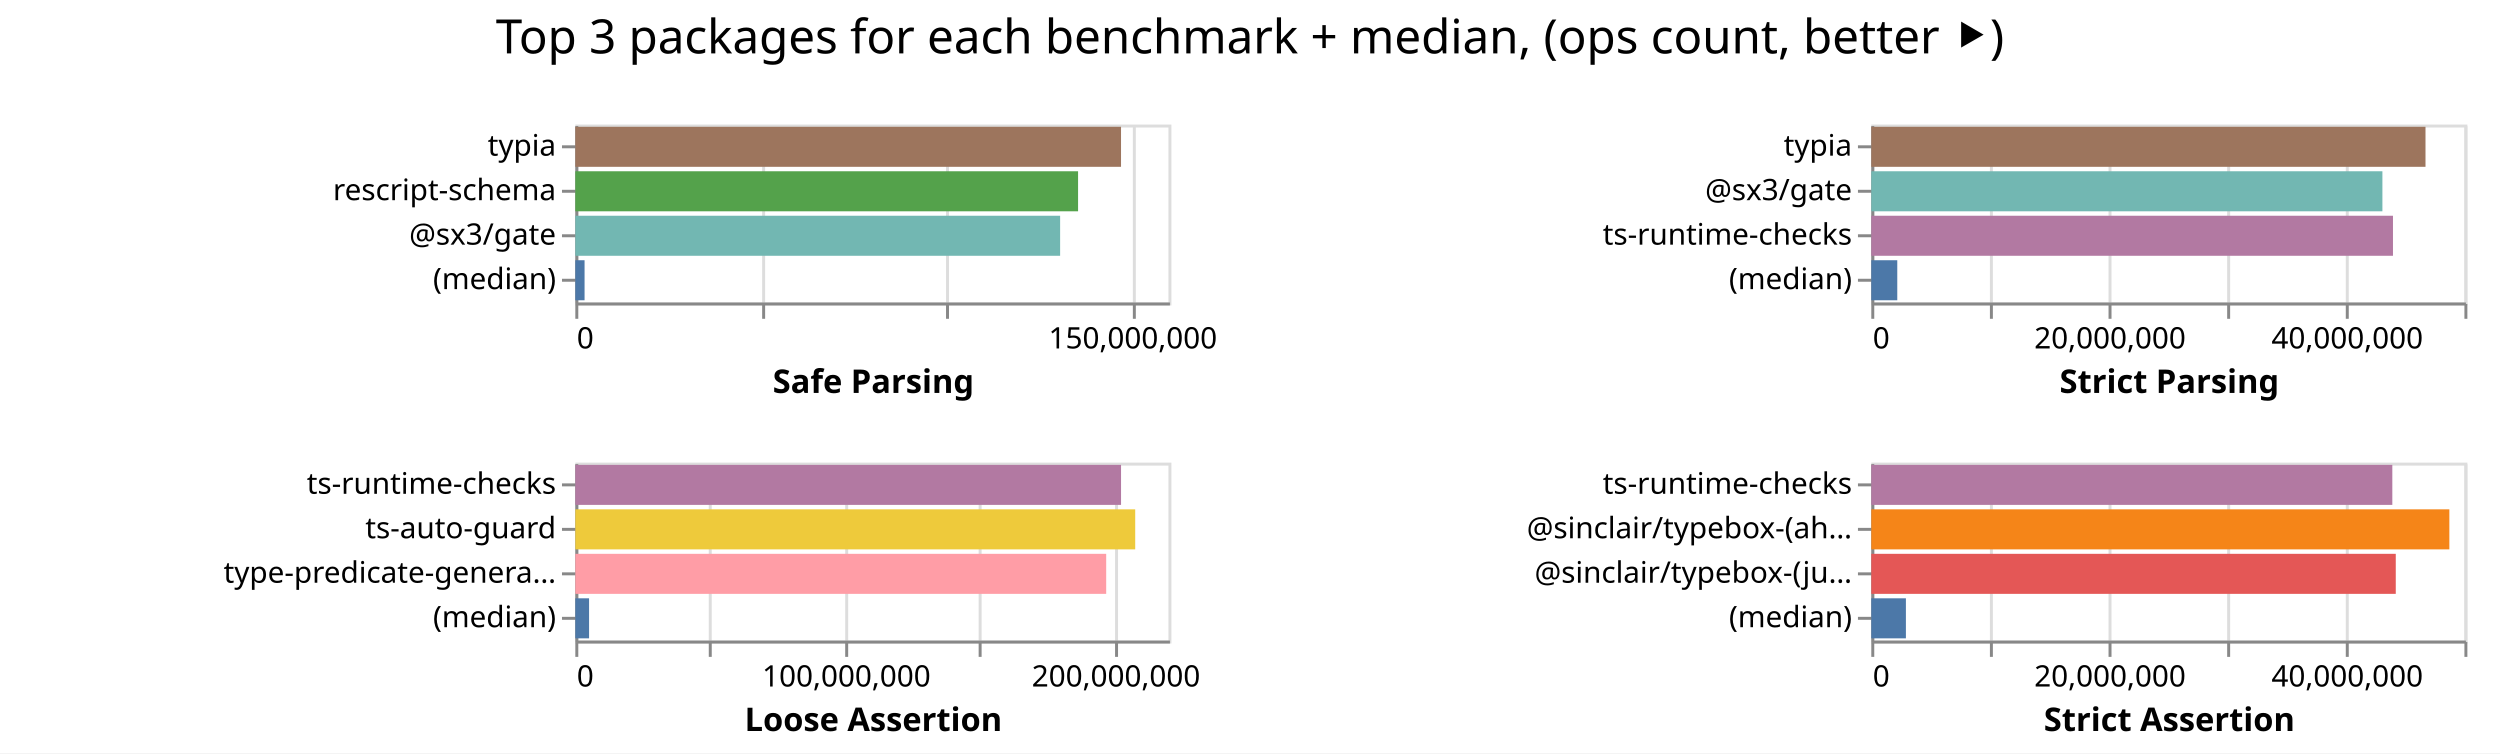
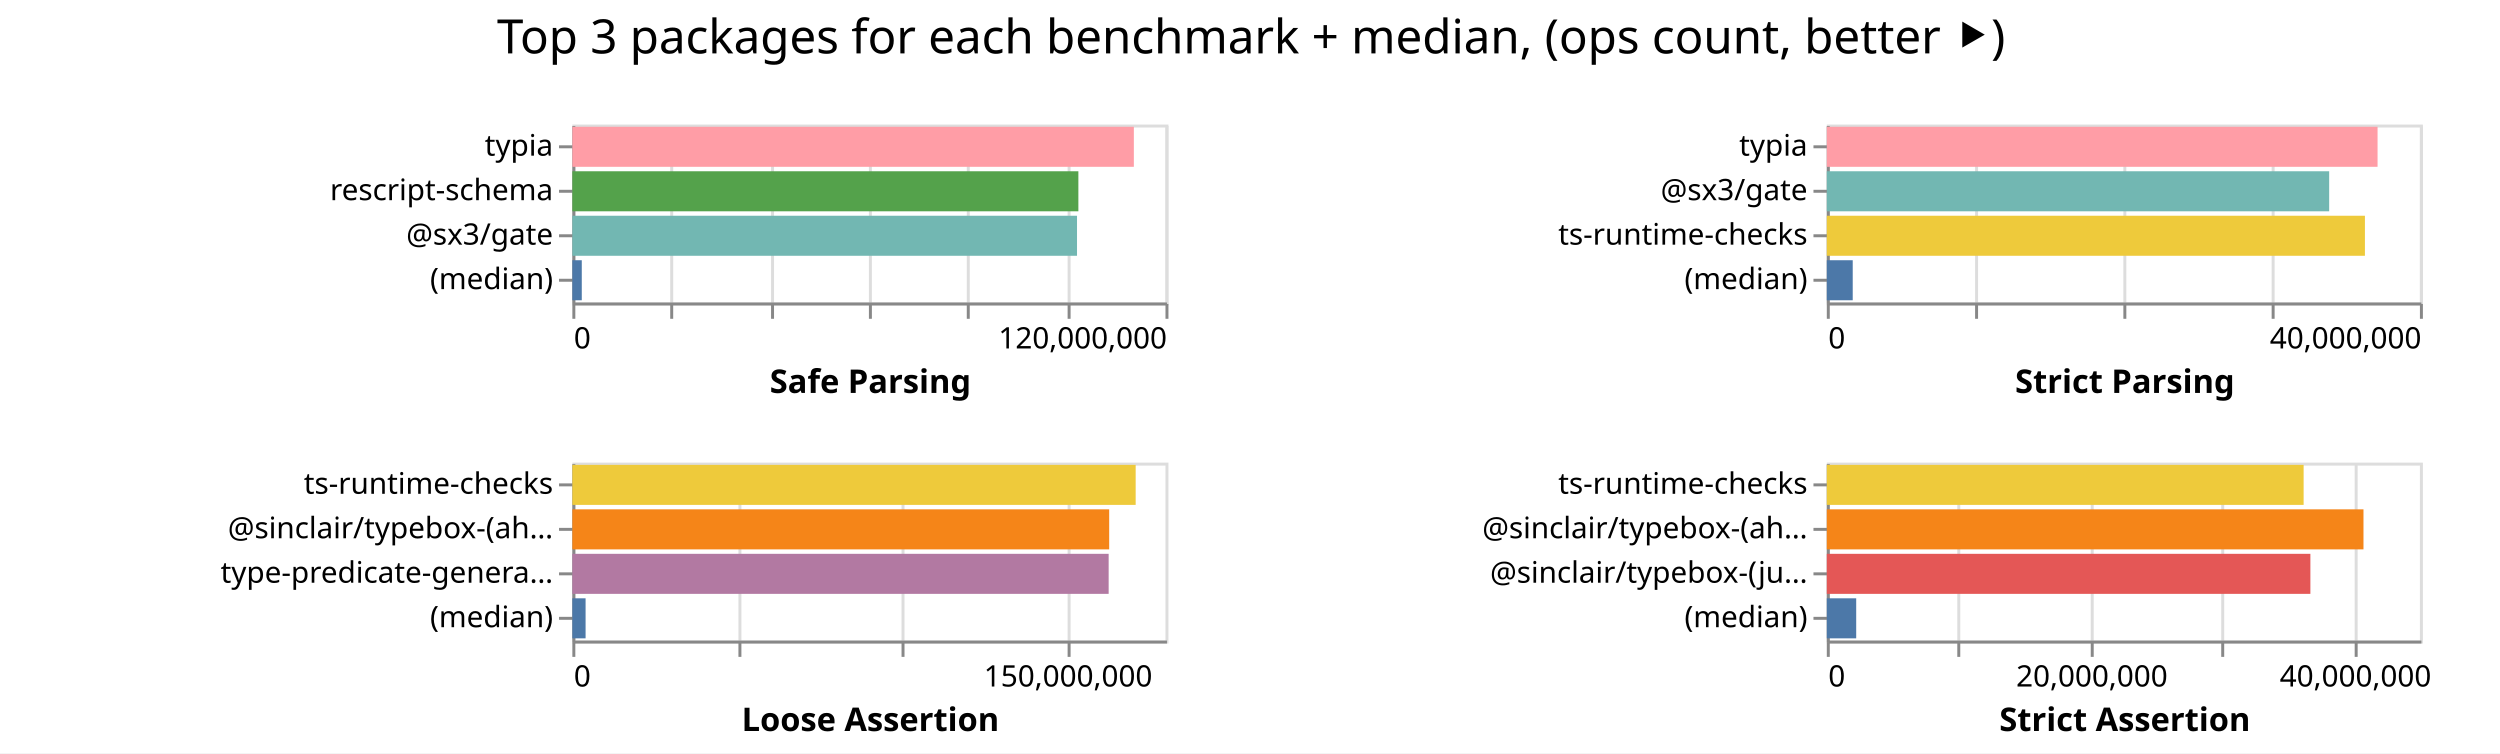
<svg xmlns="http://www.w3.org/2000/svg" width="843" height="254" class="marks">
  <path fill="#fff" d="M0 0h843v254H0z" />
  <g fill="none" stroke-miterlimit="10" aria-roledescription="group mark container" class="mark-group role-frame root">
-     <path d="M194 42" aria-hidden="true" class="background" />
+     <path d="M193 42" aria-hidden="true" class="background" />
    <g aria-roledescription="group mark container" class="mark-group role-scope child__Safe_Parsing_group">
-       <path stroke="#ddd" d="M194.5 42.5h200v60h-200Z" aria-hidden="true" class="background" />
+       <path stroke="#ddd" d="M193.5 42.5h200v60h-200Z" aria-hidden="true" class="background" />
      <g aria-hidden="true" class="mark-group role-axis">
-         <path d="M194.5 102.5" aria-hidden="true" class="background" pointer-events="none" />
+         <path d="M193.5 102.5" aria-hidden="true" class="background" pointer-events="none" />
        <g stroke="#ddd" class="mark-rule role-axis-grid" pointer-events="none">
-           <path d="M194.5 102.5v-60M257.5 102.5v-60M319.5 102.5v-60M382.5 102.5v-60" />
+           <path d="M193.5 102.5v-60M226.5 102.5v-60M260.5 102.5v-60M293.5 102.5v-60M326.5 102.5v-60M360.5 102.5v-60M393.5 102.5v-60" />
        </g>
      </g>
-       <g aria-label="X-axis titled 'Safe Parsing' for a linear scale with values from 0 to 160,000,000" aria-roledescription="axis" class="mark-group role-axis" pointer-events="none">
-         <path d="M194.5 102.5" aria-hidden="true" class="background" />
+       <g aria-label="X-axis titled 'Safe Parsing' for a linear scale with values from 0 to 120,000,000" aria-roledescription="axis" class="mark-group role-axis" pointer-events="none">
+         <path d="M193.5 102.5" aria-hidden="true" class="background" />
        <g stroke="#888" class="mark-rule role-axis-tick">
-           <path d="M194.5 102.5v5M257.5 102.5v5M319.5 102.5v5M382.5 102.5v5" />
+           <path d="M193.5 102.5v5M226.5 102.5v5M260.5 102.5v5M293.5 102.5v5M326.5 102.5v5M360.5 102.5v5M393.5 102.5v5" />
        </g>
        <g fill="#000" class="mark-text role-axis-label" font-family="sans-serif" font-size="10">
-           <text transform="translate(194.5 117.5)">0</text>
-           <text text-anchor="middle" transform="translate(382 117.5)">150,000,000</text>
+           <text transform="translate(193.5 117.5)">0</text>
+           <text text-anchor="end" transform="translate(393.5 117.5)">120,000,000</text>
        </g>
-         <path stroke="#888" d="M194.5 102.5h200" class="mark-rule role-axis-domain" />
-         <text fill="#000" class="mark-text role-axis-title" font-family="sans-serif" font-size="11" font-weight="bold" text-anchor="middle" transform="translate(294.5 132.5)">Safe Parsing</text>
+         <path stroke="#888" d="M193.5 102.5h200" class="mark-rule role-axis-domain" />
+         <text fill="#000" class="mark-text role-axis-title" font-family="sans-serif" font-size="11" font-weight="bold" text-anchor="middle" transform="translate(293.5 132.5)">Safe Parsing</text>
      </g>
      <g aria-label="Y-axis for a discrete scale with 4 values: typia, rescript-schema, @sx3/gate, (median)" aria-roledescription="axis" class="mark-group role-axis" pointer-events="none">
-         <path d="M194.5 42.5" aria-hidden="true" class="background" />
+         <path d="M193.5 42.5" aria-hidden="true" class="background" />
        <g stroke="#888" class="mark-rule role-axis-tick">
-           <path d="M194.5 49.5h-5M194.5 64.5h-5M194.5 79.5h-5M194.5 94.5h-5" />
+           <path d="M193.5 49.5h-5M193.5 64.5h-5M193.5 79.5h-5M193.5 94.5h-5" />
        </g>
        <g fill="#000" class="mark-text role-axis-label" font-family="sans-serif" font-size="10" text-anchor="end">
-           <text transform="translate(187.5 52.5)">typia</text>
-           <text transform="translate(187.5 67.5)">rescript-schema</text>
-           <text transform="translate(187.5 82.5)">@sx3/gate</text>
-           <text transform="translate(187.5 97.5)">(median)</text>
+           <text transform="translate(186.5 52.5)">typia</text>
+           <text transform="translate(186.5 67.5)">rescript-schema</text>
+           <text transform="translate(186.5 82.5)">@sx3/gate</text>
+           <text transform="translate(186.5 97.5)">(median)</text>
        </g>
-         <path stroke="#888" d="M194.5 42.5v60" class="mark-rule role-axis-domain" />
+         <path stroke="#888" d="M193.5 42.5v60" class="mark-rule role-axis-domain" />
      </g>
      <g aria-roledescription="rect mark container" class="mark-rect role-mark child__Safe_Parsing_marks">
-         <path fill="#9d755d" d="M194 42.75h184.01v13.5H194Z" aria-label="Safe Parsing: 147207812; name: typia" aria-roledescription="bar" />
-         <path fill="#54a24b" d="M194 57.75h169.525v13.5H194Z" aria-label="Safe Parsing: 135620385; name: rescript-schema" aria-roledescription="bar" />
-         <path fill="#72b7b2" d="M194 72.75h163.475v13.5H194Z" aria-label="Safe Parsing: 130780299; name: @sx3/gate" aria-roledescription="bar" />
-         <path fill="#4c78a8" d="M194 87.75h3.114v13.5H194Z" aria-label="Safe Parsing: 2491056; name: (median)" aria-roledescription="bar" />
+         <path fill="#ff9da6" d="M193 42.75h189.336v13.5H193Z" aria-label="Safe Parsing: 113601455; name: typia" aria-roledescription="bar" />
+         <path fill="#54a24b" d="M193 57.75h170.627v13.5H193Z" aria-label="Safe Parsing: 102375927; name: rescript-schema" aria-roledescription="bar" />
+         <path fill="#72b7b2" d="M193 72.75h170.168v13.5H193Z" aria-label="Safe Parsing: 102100581; name: @sx3/gate" aria-roledescription="bar" />
+         <path fill="#4c78a8" d="M193 87.75h3.175v13.5H193Z" aria-label="Safe Parsing: 1904870; name: (median)" aria-roledescription="bar" />
      </g>
    </g>
    <g aria-roledescription="group mark container" class="mark-group role-scope child__Strict_Parsing_group">
-       <path stroke="#ddd" d="M631.5 42.5h200v60h-200Z" aria-hidden="true" class="background" />
+       <path stroke="#ddd" d="M616.5 42.5h200v60h-200Z" aria-hidden="true" class="background" />
      <g aria-hidden="true" class="mark-group role-axis">
-         <path d="M631.5 102.5" aria-hidden="true" class="background" pointer-events="none" />
+         <path d="M616.5 102.5" aria-hidden="true" class="background" pointer-events="none" />
        <g stroke="#ddd" class="mark-rule role-axis-grid" pointer-events="none">
-           <path d="M631.5 102.5v-60M671.5 102.5v-60M711.5 102.5v-60M751.5 102.5v-60M791.5 102.5v-60M831.5 102.5v-60" />
+           <path d="M616.5 102.5v-60M666.5 102.5v-60M716.5 102.5v-60M766.5 102.5v-60M816.5 102.5v-60" />
        </g>
      </g>
-       <g aria-label="X-axis titled 'Strict Parsing' for a linear scale with values from 0 to 50,000,000" aria-roledescription="axis" class="mark-group role-axis" pointer-events="none">
-         <path d="M631.5 102.5" aria-hidden="true" class="background" />
+       <g aria-label="X-axis titled 'Strict Parsing' for a linear scale with values from 0 to 40,000,000" aria-roledescription="axis" class="mark-group role-axis" pointer-events="none">
+         <path d="M616.5 102.5" aria-hidden="true" class="background" />
        <g stroke="#888" class="mark-rule role-axis-tick">
-           <path d="M631.5 102.5v5M671.5 102.5v5M711.5 102.5v5M751.5 102.5v5M791.5 102.5v5M831.5 102.5v5" />
+           <path d="M616.5 102.5v5M666.5 102.5v5M716.5 102.5v5M766.5 102.5v5M816.5 102.5v5" />
        </g>
        <g fill="#000" class="mark-text role-axis-label" font-family="sans-serif" font-size="10">
-           <text transform="translate(631.5 117.5)">0</text>
-           <text text-anchor="middle" transform="translate(711.5 117.5)">20,000,000</text>
-           <text text-anchor="middle" transform="translate(791.5 117.5)">40,000,000</text>
+           <text transform="translate(616.5 117.5)">0</text>
+           <text text-anchor="end" transform="translate(816.5 117.5)">40,000,000</text>
        </g>
-         <path stroke="#888" d="M631.5 102.5h200" class="mark-rule role-axis-domain" />
-         <text fill="#000" class="mark-text role-axis-title" font-family="sans-serif" font-size="11" font-weight="bold" text-anchor="middle" transform="translate(731.5 132.5)">Strict Parsing</text>
+         <path stroke="#888" d="M616.5 102.5h200" class="mark-rule role-axis-domain" />
+         <text fill="#000" class="mark-text role-axis-title" font-family="sans-serif" font-size="11" font-weight="bold" text-anchor="middle" transform="translate(716.5 132.5)">Strict Parsing</text>
      </g>
      <g aria-label="Y-axis for a discrete scale with 4 values: typia, @sx3/gate, ts-runtime-checks, (median)" aria-roledescription="axis" class="mark-group role-axis" pointer-events="none">
-         <path d="M631.5 42.5" aria-hidden="true" class="background" />
+         <path d="M616.5 42.5" aria-hidden="true" class="background" />
        <g stroke="#888" class="mark-rule role-axis-tick">
-           <path d="M631.5 49.5h-5M631.5 64.5h-5M631.5 79.5h-5M631.5 94.5h-5" />
+           <path d="M616.5 49.5h-5M616.5 64.5h-5M616.5 79.5h-5M616.5 94.5h-5" />
        </g>
        <g fill="#000" class="mark-text role-axis-label" font-family="sans-serif" font-size="10" text-anchor="end">
-           <text transform="translate(624.5 52.5)">typia</text>
-           <text transform="translate(624.5 67.5)">@sx3/gate</text>
-           <text transform="translate(624.5 82.5)">ts-runtime-checks</text>
-           <text transform="translate(624.5 97.5)">(median)</text>
+           <text transform="translate(609.5 52.5)">typia</text>
+           <text transform="translate(609.5 67.5)">@sx3/gate</text>
+           <text transform="translate(609.5 82.5)">ts-runtime-checks</text>
+           <text transform="translate(609.5 97.5)">(median)</text>
        </g>
-         <path stroke="#888" d="M631.5 42.5v60" class="mark-rule role-axis-domain" />
+         <path stroke="#888" d="M616.5 42.5v60" class="mark-rule role-axis-domain" />
      </g>
      <g aria-roledescription="rect mark container" class="mark-rect role-mark child__Strict_Parsing_marks">
-         <path fill="#9d755d" d="M631 42.75h186.878v13.5H631Z" aria-label="Strict Parsing: 46719597; name: typia" aria-roledescription="bar" />
-         <path fill="#72b7b2" d="M631 57.75h172.347v13.5H631Z" aria-label="Strict Parsing: 43086754; name: @sx3/gate" aria-roledescription="bar" />
-         <path fill="#b279a2" d="M631 72.75h175.91v13.5H631Z" aria-label="Strict Parsing: 43977494; name: ts-runtime-checks" aria-roledescription="bar" />
-         <path fill="#4c78a8" d="M631 87.75h8.76v13.5H631Z" aria-label="Strict Parsing: 2190034.5; name: (median)" aria-roledescription="bar" />
+         <path fill="#ff9da6" d="M616 42.75h185.712v13.5H616Z" aria-label="Strict Parsing: 37142469; name: typia" aria-roledescription="bar" />
+         <path fill="#72b7b2" d="M616 57.75h169.397v13.5H616Z" aria-label="Strict Parsing: 33879494; name: @sx3/gate" aria-roledescription="bar" />
+         <path fill="#eeca3b" d="M616 72.75h181.453v13.5H616Z" aria-label="Strict Parsing: 36290558; name: ts-runtime-checks" aria-roledescription="bar" />
+         <path fill="#4c78a8" d="M616 87.75h8.738v13.5H616Z" aria-label="Strict Parsing: 1747564.5; name: (median)" aria-roledescription="bar" />
      </g>
    </g>
    <g aria-roledescription="group mark container" class="mark-group role-scope child__Loose_Assertion_group">
-       <path stroke="#ddd" d="M194.5 156.5h200v60h-200Z" aria-hidden="true" class="background" />
+       <path stroke="#ddd" d="M193.5 156.5h200v60h-200Z" aria-hidden="true" class="background" />
      <g aria-hidden="true" class="mark-group role-axis">
-         <path d="M194.5 216.5" aria-hidden="true" class="background" pointer-events="none" />
+         <path d="M193.5 216.5" aria-hidden="true" class="background" pointer-events="none" />
        <g stroke="#ddd" class="mark-rule role-axis-grid" pointer-events="none">
-           <path d="M194.5 216.5v-60M239.5 216.5v-60M285.5 216.5v-60M330.5 216.5v-60M376.5 216.5v-60" />
+           <path d="M193.5 216.5v-60M249.5 216.5v-60M304.5 216.5v-60M360.5 216.5v-60" />
        </g>
      </g>
-       <g aria-label="X-axis titled 'Loose Assertion' for a linear scale with values from 0 to 220,000,000" aria-roledescription="axis" class="mark-group role-axis" pointer-events="none">
-         <path d="M194.5 216.5" aria-hidden="true" class="background" />
+       <g aria-label="X-axis titled 'Loose Assertion' for a linear scale with values from 0 to 180,000,000" aria-roledescription="axis" class="mark-group role-axis" pointer-events="none">
+         <path d="M193.5 216.5" aria-hidden="true" class="background" />
        <g stroke="#888" class="mark-rule role-axis-tick">
-           <path d="M194.5 216.5v5M239.5 216.5v5M285.5 216.5v5M330.5 216.5v5M376.5 216.5v5" />
+           <path d="M193.5 216.5v5M249.5 216.5v5M304.5 216.5v5M360.5 216.5v5" />
        </g>
        <g fill="#000" class="mark-text role-axis-label" font-family="sans-serif" font-size="10">
-           <text transform="translate(194.5 231.5)">0</text>
-           <text text-anchor="middle" transform="translate(285.41 231.5)">100,000,000</text>
-           <text text-anchor="middle" transform="translate(376.318 231.5)">200,000,000</text>
+           <text transform="translate(193.5 231.5)">0</text>
+           <text text-anchor="middle" transform="translate(360.167 231.5)">150,000,000</text>
        </g>
-         <path stroke="#888" d="M194.5 216.5h200" class="mark-rule role-axis-domain" />
-         <text fill="#000" class="mark-text role-axis-title" font-family="sans-serif" font-size="11" font-weight="bold" text-anchor="middle" transform="translate(294.5 246.5)">Loose Assertion</text>
+         <path stroke="#888" d="M193.5 216.5h200" class="mark-rule role-axis-domain" />
+         <text fill="#000" class="mark-text role-axis-title" font-family="sans-serif" font-size="11" font-weight="bold" text-anchor="middle" transform="translate(293.5 246.5)">Loose Assertion</text>
      </g>
-       <g aria-label="Y-axis for a discrete scale with 4 values: ts-runtime-checks, ts-auto-guard, type-predicate-generator, (median)" aria-roledescription="axis" class="mark-group role-axis" pointer-events="none">
-         <path d="M194.5 156.5" aria-hidden="true" class="background" />
+       <g aria-label="Y-axis for a discrete scale with 4 values: ts-runtime-checks, @sinclair/typebox-(ahead-of-time), type-predicate-generator, (median)" aria-roledescription="axis" class="mark-group role-axis" pointer-events="none">
+         <path d="M193.5 156.5" aria-hidden="true" class="background" />
        <g stroke="#888" class="mark-rule role-axis-tick">
-           <path d="M194.5 163.5h-5M194.5 178.5h-5M194.5 193.5h-5M194.5 208.5h-5" />
+           <path d="M193.5 163.5h-5M193.5 178.5h-5M193.5 193.5h-5M193.5 208.5h-5" />
        </g>
        <g fill="#000" class="mark-text role-axis-label" font-family="sans-serif" font-size="10" text-anchor="end">
-           <text transform="translate(187.5 166.5)">ts-runtime-checks</text>
-           <text transform="translate(187.5 181.5)">ts-auto-guard</text>
-           <text transform="translate(187.5 196.5)">type-predicate-genera…</text>
-           <text transform="translate(187.5 211.5)">(median)</text>
+           <text transform="translate(186.5 166.5)">ts-runtime-checks</text>
+           <text transform="translate(186.5 181.5)">@sinclair/typebox-(ah…</text>
+           <text transform="translate(186.5 196.5)">type-predicate-genera…</text>
+           <text transform="translate(186.5 211.5)">(median)</text>
        </g>
-         <path stroke="#888" d="M194.5 156.5v60" class="mark-rule role-axis-domain" />
+         <path stroke="#888" d="M193.5 156.5v60" class="mark-rule role-axis-domain" />
      </g>
      <g aria-roledescription="rect mark container" class="mark-rect role-mark child__Loose_Assertion_marks">
-         <path fill="#b279a2" d="M194 156.75h184.016v13.5H194Z" aria-label="Loose Assertion: 202417430; name: ts-runtime-checks" aria-roledescription="bar" />
-         <path fill="#eeca3b" d="M194 171.75h188.793v13.5H194Z" aria-label="Loose Assertion: 207672425; name: ts-auto-guard" aria-roledescription="bar" />
-         <path fill="#ff9da6" d="M194 186.75h179.008v13.5H194Z" aria-label="Loose Assertion: 196909305; name: type-predicate-generator" aria-roledescription="bar" />
-         <path fill="#4c78a8" d="M194 201.75h4.635v13.5H194Z" aria-label="Loose Assertion: 5098183; name: (median)" aria-roledescription="bar" />
+         <path fill="#eeca3b" d="M193 156.75h189.947v13.5H193Z" aria-label="Loose Assertion: 170951867; name: ts-runtime-checks" aria-roledescription="bar" />
+         <path fill="#f58518" d="M193 171.75h181.018v13.5H193Z" aria-label="Loose Assertion: 162916042; name: @sinclair/typebox-(ahead-of-time)" aria-roledescription="bar" />
+         <path fill="#b279a2" d="M193 186.75h180.838v13.5H193Z" aria-label="Loose Assertion: 162754512; name: type-predicate-generator" aria-roledescription="bar" />
+         <path fill="#4c78a8" d="M193 201.75h4.458v13.5H193Z" aria-label="Loose Assertion: 4012467.5; name: (median)" aria-roledescription="bar" />
      </g>
    </g>
    <g aria-roledescription="group mark container" class="mark-group role-scope child__Strict_Assertion_group">
-       <path stroke="#ddd" d="M631.5 156.5h200v60h-200Z" aria-hidden="true" class="background" />
+       <path stroke="#ddd" d="M616.5 156.5h200v60h-200Z" aria-hidden="true" class="background" />
      <g aria-hidden="true" class="mark-group role-axis">
-         <path d="M631.5 216.5" aria-hidden="true" class="background" pointer-events="none" />
+         <path d="M616.5 216.5" aria-hidden="true" class="background" pointer-events="none" />
        <g stroke="#ddd" class="mark-rule role-axis-grid" pointer-events="none">
-           <path d="M631.5 216.5v-60M671.5 216.5v-60M711.5 216.5v-60M751.5 216.5v-60M791.5 216.5v-60M831.5 216.5v-60" />
+           <path d="M616.5 216.5v-60M660.5 216.5v-60M705.5 216.5v-60M749.5 216.5v-60M794.5 216.5v-60" />
        </g>
      </g>
-       <g aria-label="X-axis titled 'Strict Assertion' for a linear scale with values from 0 to 50,000,000" aria-roledescription="axis" class="mark-group role-axis" pointer-events="none">
-         <path d="M631.5 216.5" aria-hidden="true" class="background" />
+       <g aria-label="X-axis titled 'Strict Assertion' for a linear scale with values from 0 to 45,000,000" aria-roledescription="axis" class="mark-group role-axis" pointer-events="none">
+         <path d="M616.5 216.5" aria-hidden="true" class="background" />
        <g stroke="#888" class="mark-rule role-axis-tick">
-           <path d="M631.5 216.5v5M671.5 216.5v5M711.5 216.5v5M751.5 216.5v5M791.5 216.5v5M831.5 216.5v5" />
+           <path d="M616.5 216.5v5M660.5 216.5v5M705.5 216.5v5M749.5 216.5v5M794.5 216.5v5" />
        </g>
        <g fill="#000" class="mark-text role-axis-label" font-family="sans-serif" font-size="10">
-           <text transform="translate(631.5 231.5)">0</text>
-           <text text-anchor="middle" transform="translate(711.5 231.5)">20,000,000</text>
-           <text text-anchor="middle" transform="translate(791.5 231.5)">40,000,000</text>
+           <text transform="translate(616.5 231.5)">0</text>
+           <text text-anchor="middle" transform="translate(705.389 231.5)">20,000,000</text>
+           <text text-anchor="middle" transform="translate(794.278 231.5)">40,000,000</text>
        </g>
-         <path stroke="#888" d="M631.5 216.5h200" class="mark-rule role-axis-domain" />
-         <text fill="#000" class="mark-text role-axis-title" font-family="sans-serif" font-size="11" font-weight="bold" text-anchor="middle" transform="translate(731.5 246.5)">Strict Assertion</text>
+         <path stroke="#888" d="M616.5 216.5h200" class="mark-rule role-axis-domain" />
+         <text fill="#000" class="mark-text role-axis-title" font-family="sans-serif" font-size="11" font-weight="bold" text-anchor="middle" transform="translate(716.5 246.5)">Strict Assertion</text>
      </g>
      <g aria-label="Y-axis for a discrete scale with 4 values: ts-runtime-checks, @sinclair/typebox-(ahead-of-time), @sinclair/typebox-(just-in-time), (median)" aria-roledescription="axis" class="mark-group role-axis" pointer-events="none">
-         <path d="M631.5 156.5" aria-hidden="true" class="background" />
+         <path d="M616.5 156.5" aria-hidden="true" class="background" />
        <g stroke="#888" class="mark-rule role-axis-tick">
-           <path d="M631.5 163.5h-5M631.5 178.5h-5M631.5 193.5h-5M631.5 208.5h-5" />
+           <path d="M616.5 163.5h-5M616.5 178.5h-5M616.5 193.5h-5M616.5 208.5h-5" />
        </g>
        <g fill="#000" class="mark-text role-axis-label" font-family="sans-serif" font-size="10" text-anchor="end">
-           <text transform="translate(624.5 166.5)">ts-runtime-checks</text>
-           <text transform="translate(624.5 181.5)">@sinclair/typebox-(ah…</text>
-           <text transform="translate(624.5 196.5)">@sinclair/typebox-(ju…</text>
-           <text transform="translate(624.5 211.5)">(median)</text>
+           <text transform="translate(609.5 166.5)">ts-runtime-checks</text>
+           <text transform="translate(609.5 181.5)">@sinclair/typebox-(ah…</text>
+           <text transform="translate(609.5 196.5)">@sinclair/typebox-(ju…</text>
+           <text transform="translate(609.5 211.5)">(median)</text>
        </g>
-         <path stroke="#888" d="M631.5 156.5v60" class="mark-rule role-axis-domain" />
+         <path stroke="#888" d="M616.5 156.5v60" class="mark-rule role-axis-domain" />
      </g>
      <g aria-roledescription="rect mark container" class="mark-rect role-mark child__Strict_Assertion_marks">
-         <path fill="#b279a2" d="M631 156.75h175.692v13.5H631Z" aria-label="Strict Assertion: 43923099; name: ts-runtime-checks" aria-roledescription="bar" />
-         <path fill="#f58518" d="M631 171.75h194.924v13.5H631Z" aria-label="Strict Assertion: 48731059; name: @sinclair/typebox-(ahead-of-time)" aria-roledescription="bar" />
-         <path fill="#e45756" d="M631 186.75h176.852v13.5H631Z" aria-label="Strict Assertion: 44212893; name: @sinclair/typebox-(just-in-time)" aria-roledescription="bar" />
-         <path fill="#4c78a8" d="M631 201.75h11.67v13.5H631Z" aria-label="Strict Assertion: 2917681.5; name: (median)" aria-roledescription="bar" />
+         <path fill="#eeca3b" d="M616 156.75h160.781v13.5H616Z" aria-label="Strict Assertion: 36175758; name: ts-runtime-checks" aria-roledescription="bar" />
+         <path fill="#f58518" d="M616 171.75h180.966v13.5H616Z" aria-label="Strict Assertion: 40717458; name: @sinclair/typebox-(ahead-of-time)" aria-roledescription="bar" />
+         <path fill="#e45756" d="M616 186.75h163.061v13.5H616Z" aria-label="Strict Assertion: 36688750; name: @sinclair/typebox-(just-in-time)" aria-roledescription="bar" />
+         <path fill="#4c78a8" d="M616 201.75h9.91v13.5H616Z" aria-label="Strict Assertion: 2229654.5; name: (median)" aria-roledescription="bar" />
      </g>
    </g>
    <g class="mark-group role-title">
-       <path d="M421.5 5" aria-hidden="true" class="background" pointer-events="none" />
-       <text fill="#000" aria-label="Title text 'Top 3 packages for each benchmark + median, (ops count, better ⯈)'" aria-roledescription="title" class="mark-text role-title-text" font-family="sans-serif" font-size="16" pointer-events="none" text-anchor="middle" transform="translate(421.5 18)">Top 3 packages for each benchmark + median, (ops count, better ⯈)</text>
+       <path d="M421.889 5" aria-hidden="true" class="background" pointer-events="none" />
+       <text fill="#000" aria-label="Title text 'Top 3 packages for each benchmark + median, (ops count, better ⯈)'" aria-roledescription="title" class="mark-text role-title-text" font-family="sans-serif" font-size="16" pointer-events="none" text-anchor="middle" transform="translate(421.889 18)">Top 3 packages for each benchmark + median, (ops count, better ⯈)</text>
    </g>
  </g>
</svg>
